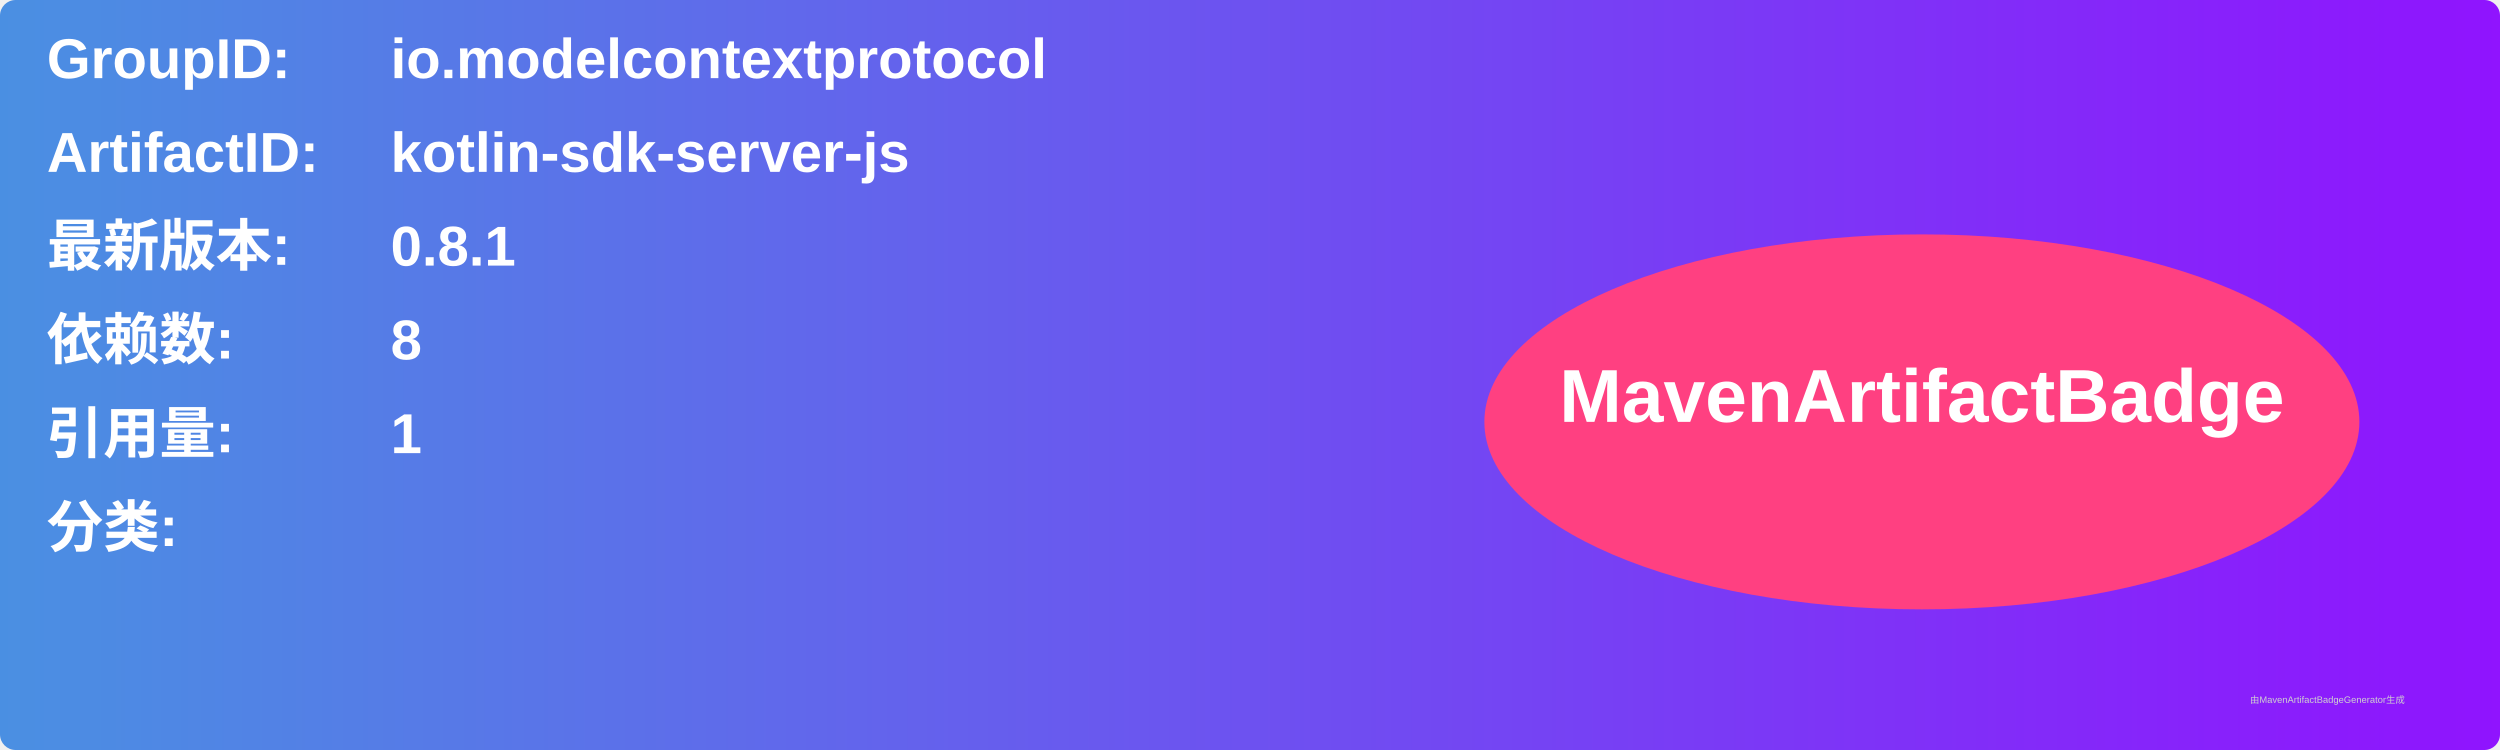
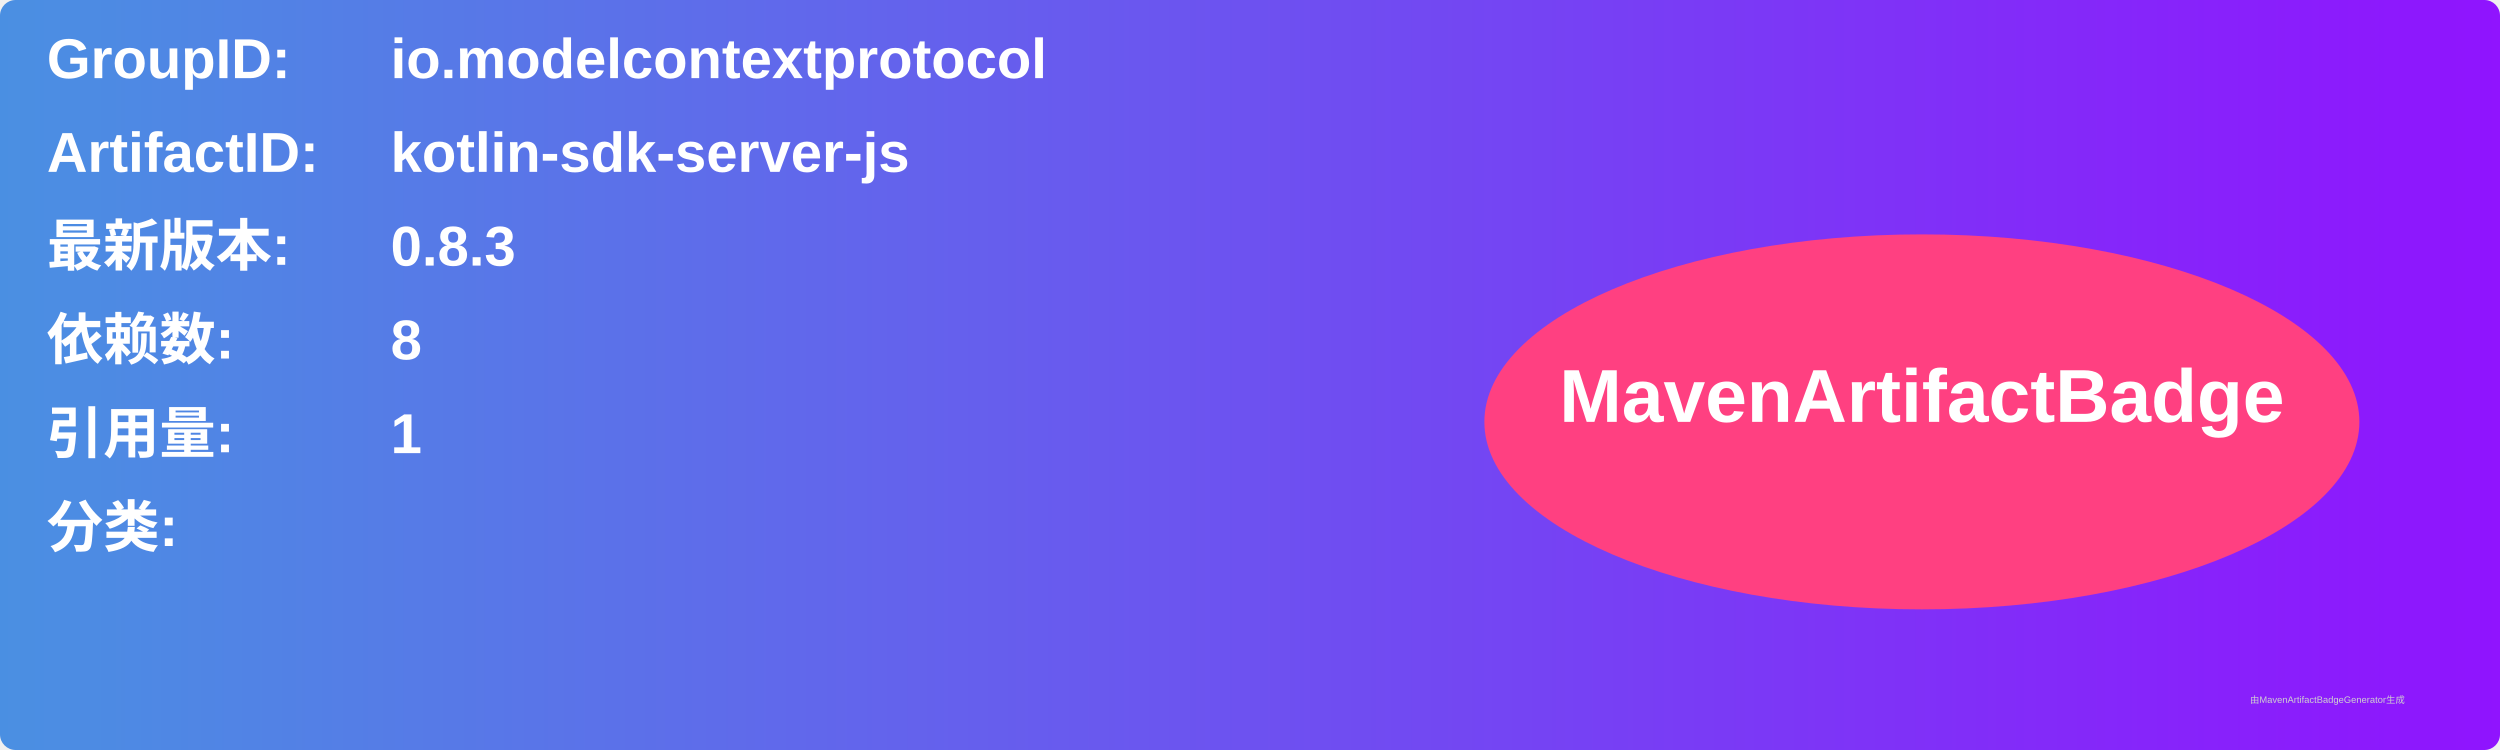
<svg xmlns="http://www.w3.org/2000/svg" width="800" height="240" viewBox="0 0 800 240">
  <linearGradient id="grad" x1="0%" y1="0%" x2="100%" y2="0%">
    <stop offset="0%" stop-color="#4a90e2" />
    <stop offset="100%" stop-color="#9013fe" />
  </linearGradient>
  <rect width="100%" height="100%" rx="5" ry="5" fill="url(#grad)" />
  <g transform="translate(15, 15)">
    <text x="0" y="10" font-family="Arial" font-size="18" fill="white" font-weight="bold" width="260">GroupID:</text>
    <text x="110" y="10" font-family="Arial" font-size="18" fill="white" font-weight="bold" width="460">io.modelcontextprotocol</text>
    <text x="0" y="40" font-family="Arial" font-size="18" fill="white" font-weight="bold" width="260">ArtifactID:</text>
    <text x="110" y="40" font-family="Arial" font-size="18" fill="white" font-weight="bold" width="460">kotlin-sdk-server-js</text>
    <text x="0" y="70" font-family="Arial" font-size="18" fill="white" font-weight="bold">最新版本:</text>
    <text x="110" y="70" font-family="Arial" font-size="18" fill="white" font-weight="bold">
-       <tspan font-weight="bold">0.8.1</tspan>
+       <tspan font-weight="bold">0.8.3</tspan>
    </text>
    <text x="0" y="100" font-family="Arial" font-size="18" fill="white" font-weight="bold">依赖数: </text>
    <text x="110" y="100" font-family="Arial" font-size="18" fill="white">
      <tspan font-weight="bold">8</tspan>
    </text>
    <text x="0" y="130" font-family="Arial" font-size="18" fill="white" font-weight="bold">引用量: </text>
    <text x="110" y="130" font-family="Arial" font-size="18" fill="white">
      <tspan font-weight="bold">1</tspan>
    </text>
    <text x="0" y="160" font-family="Arial" font-size="18" fill="white" font-weight="bold">分类:</text>
    <text x="10" y="190" font-family="Arial" font-size="10" fill="white">
      <tspan font-weight="bold" />
    </text>
    <ellipse cx="600" cy="120" rx="140" ry="60" fill="#ff4081" />
    <text x="600" y="120" text-anchor="middle" font-family="Arial" font-size="24" fill="white" font-weight="bold">MavenArtifactBadge</text>
  </g>
  <text x="720" y="225" font-family="Arial" font-size="3" fill="#d0d0d0">由MavenArtifactBadgeGenerator生成</text>
</svg>
